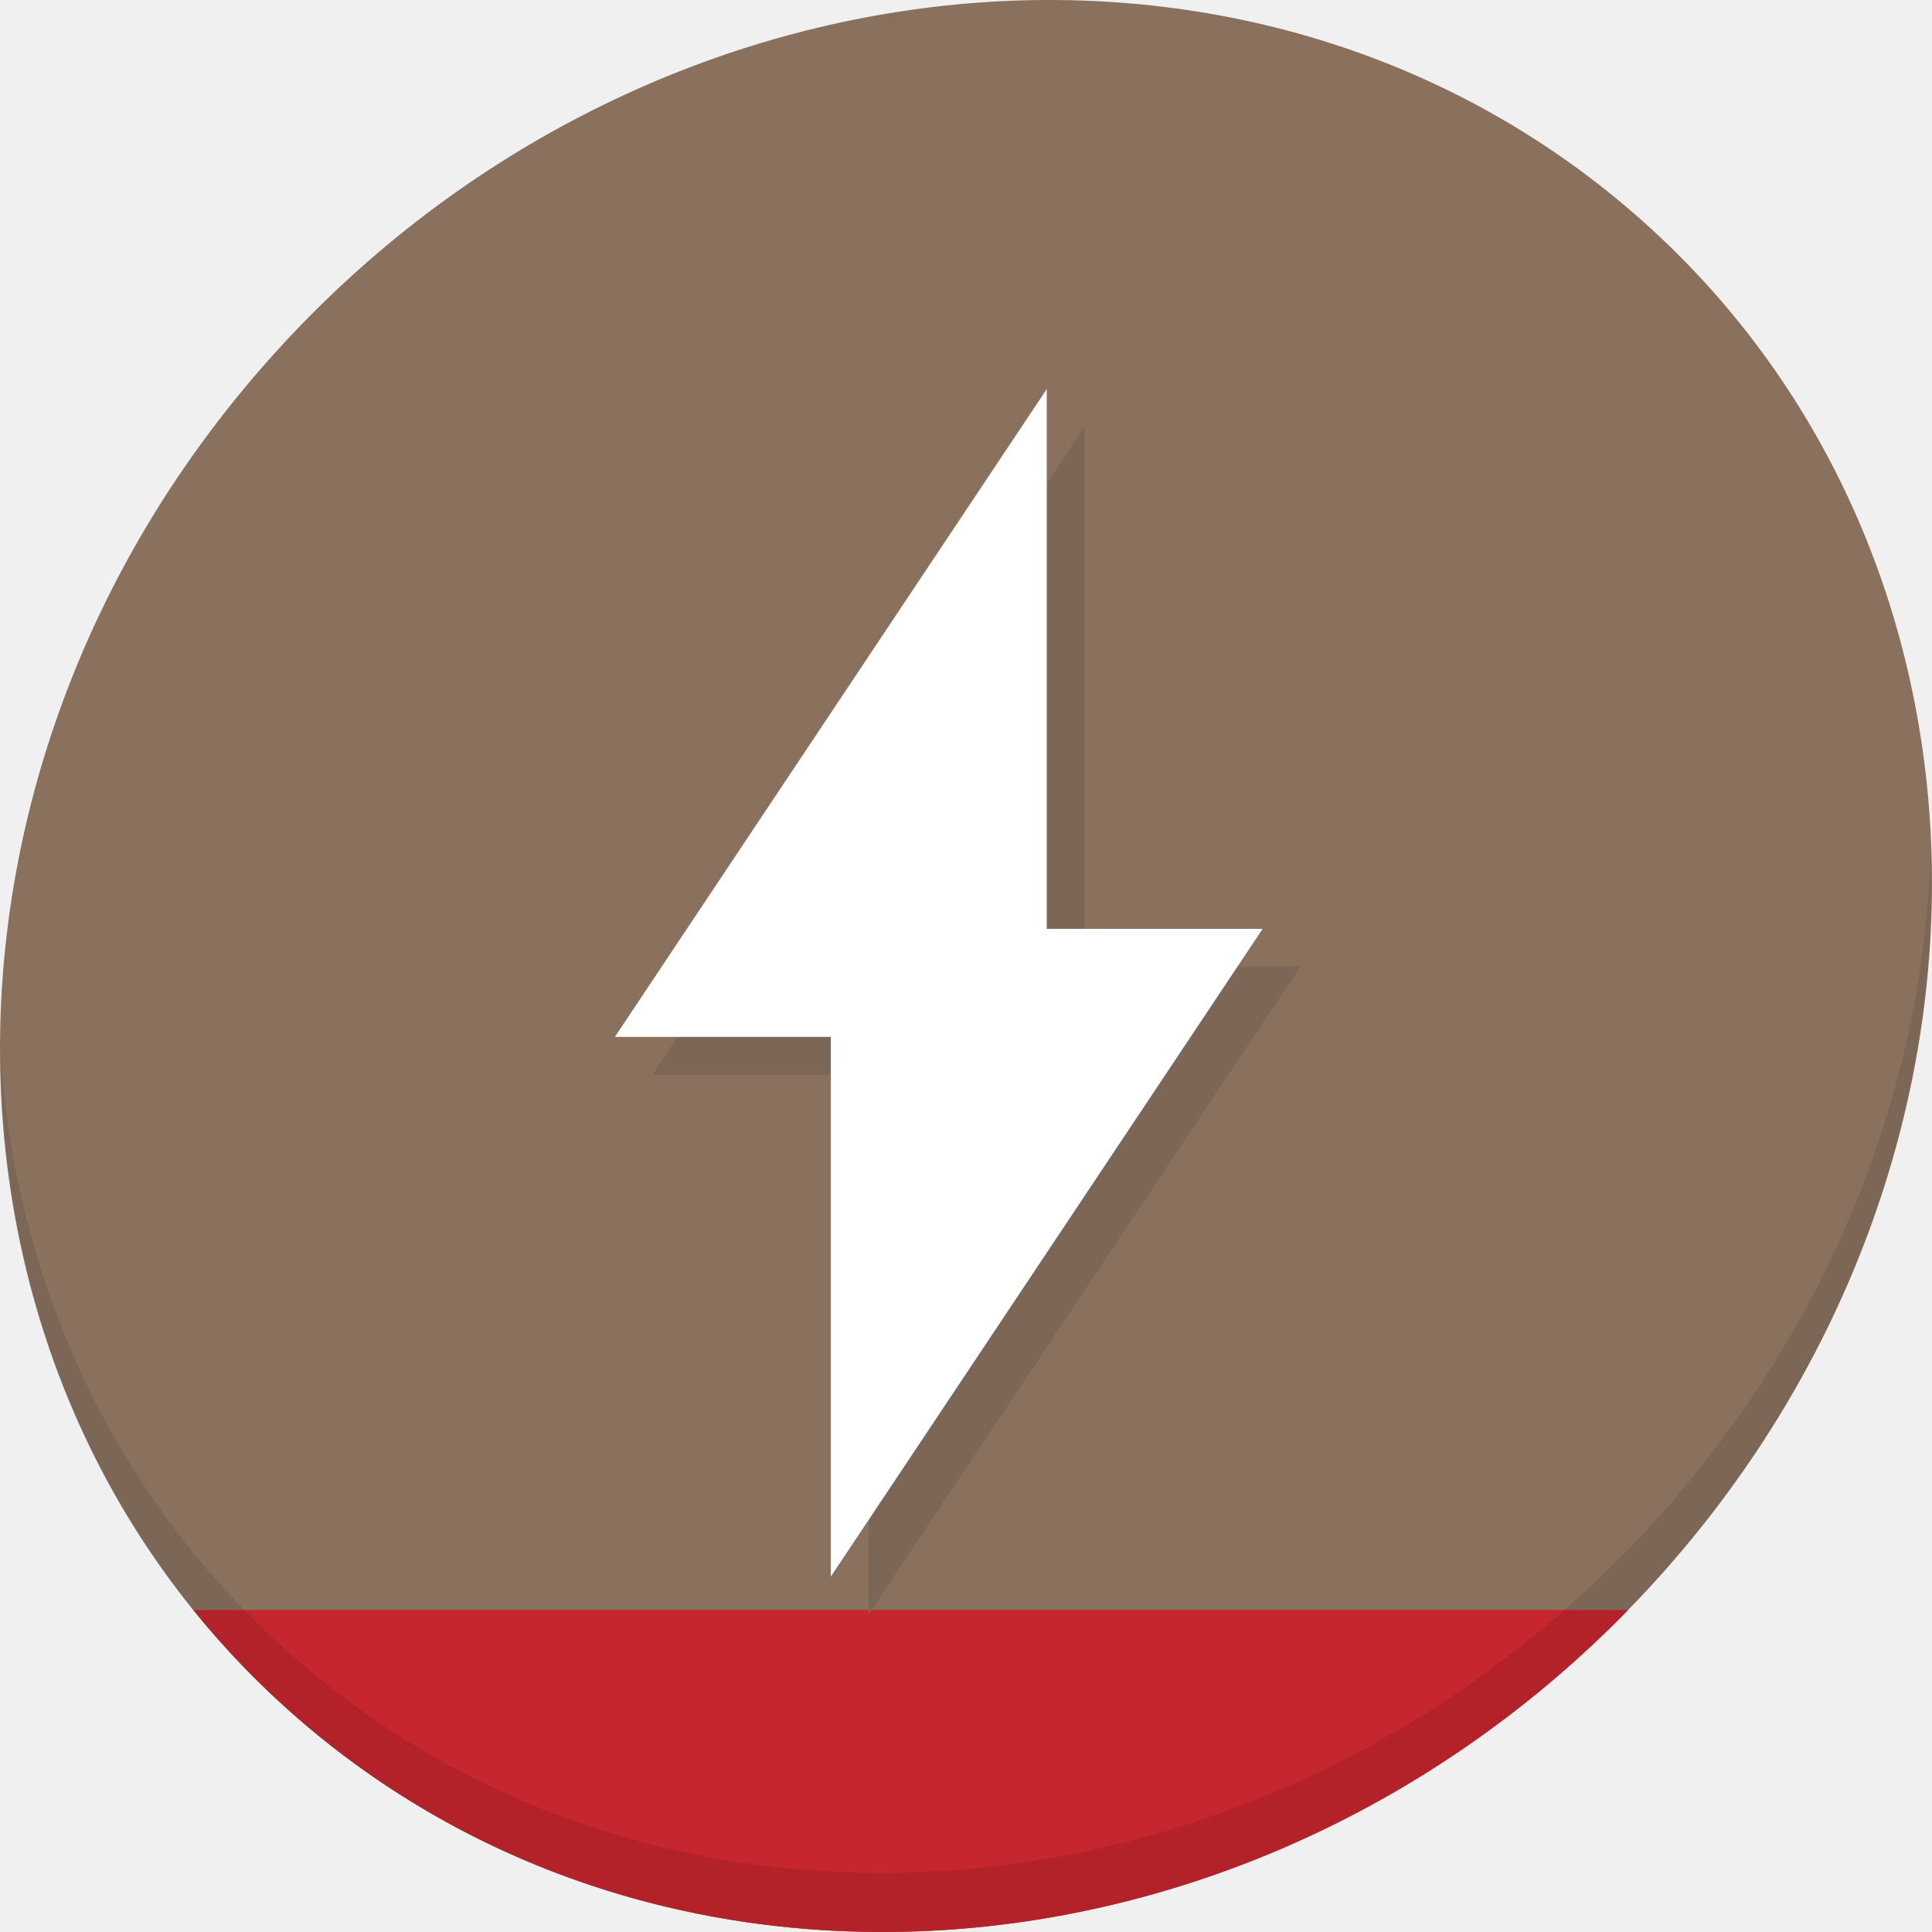
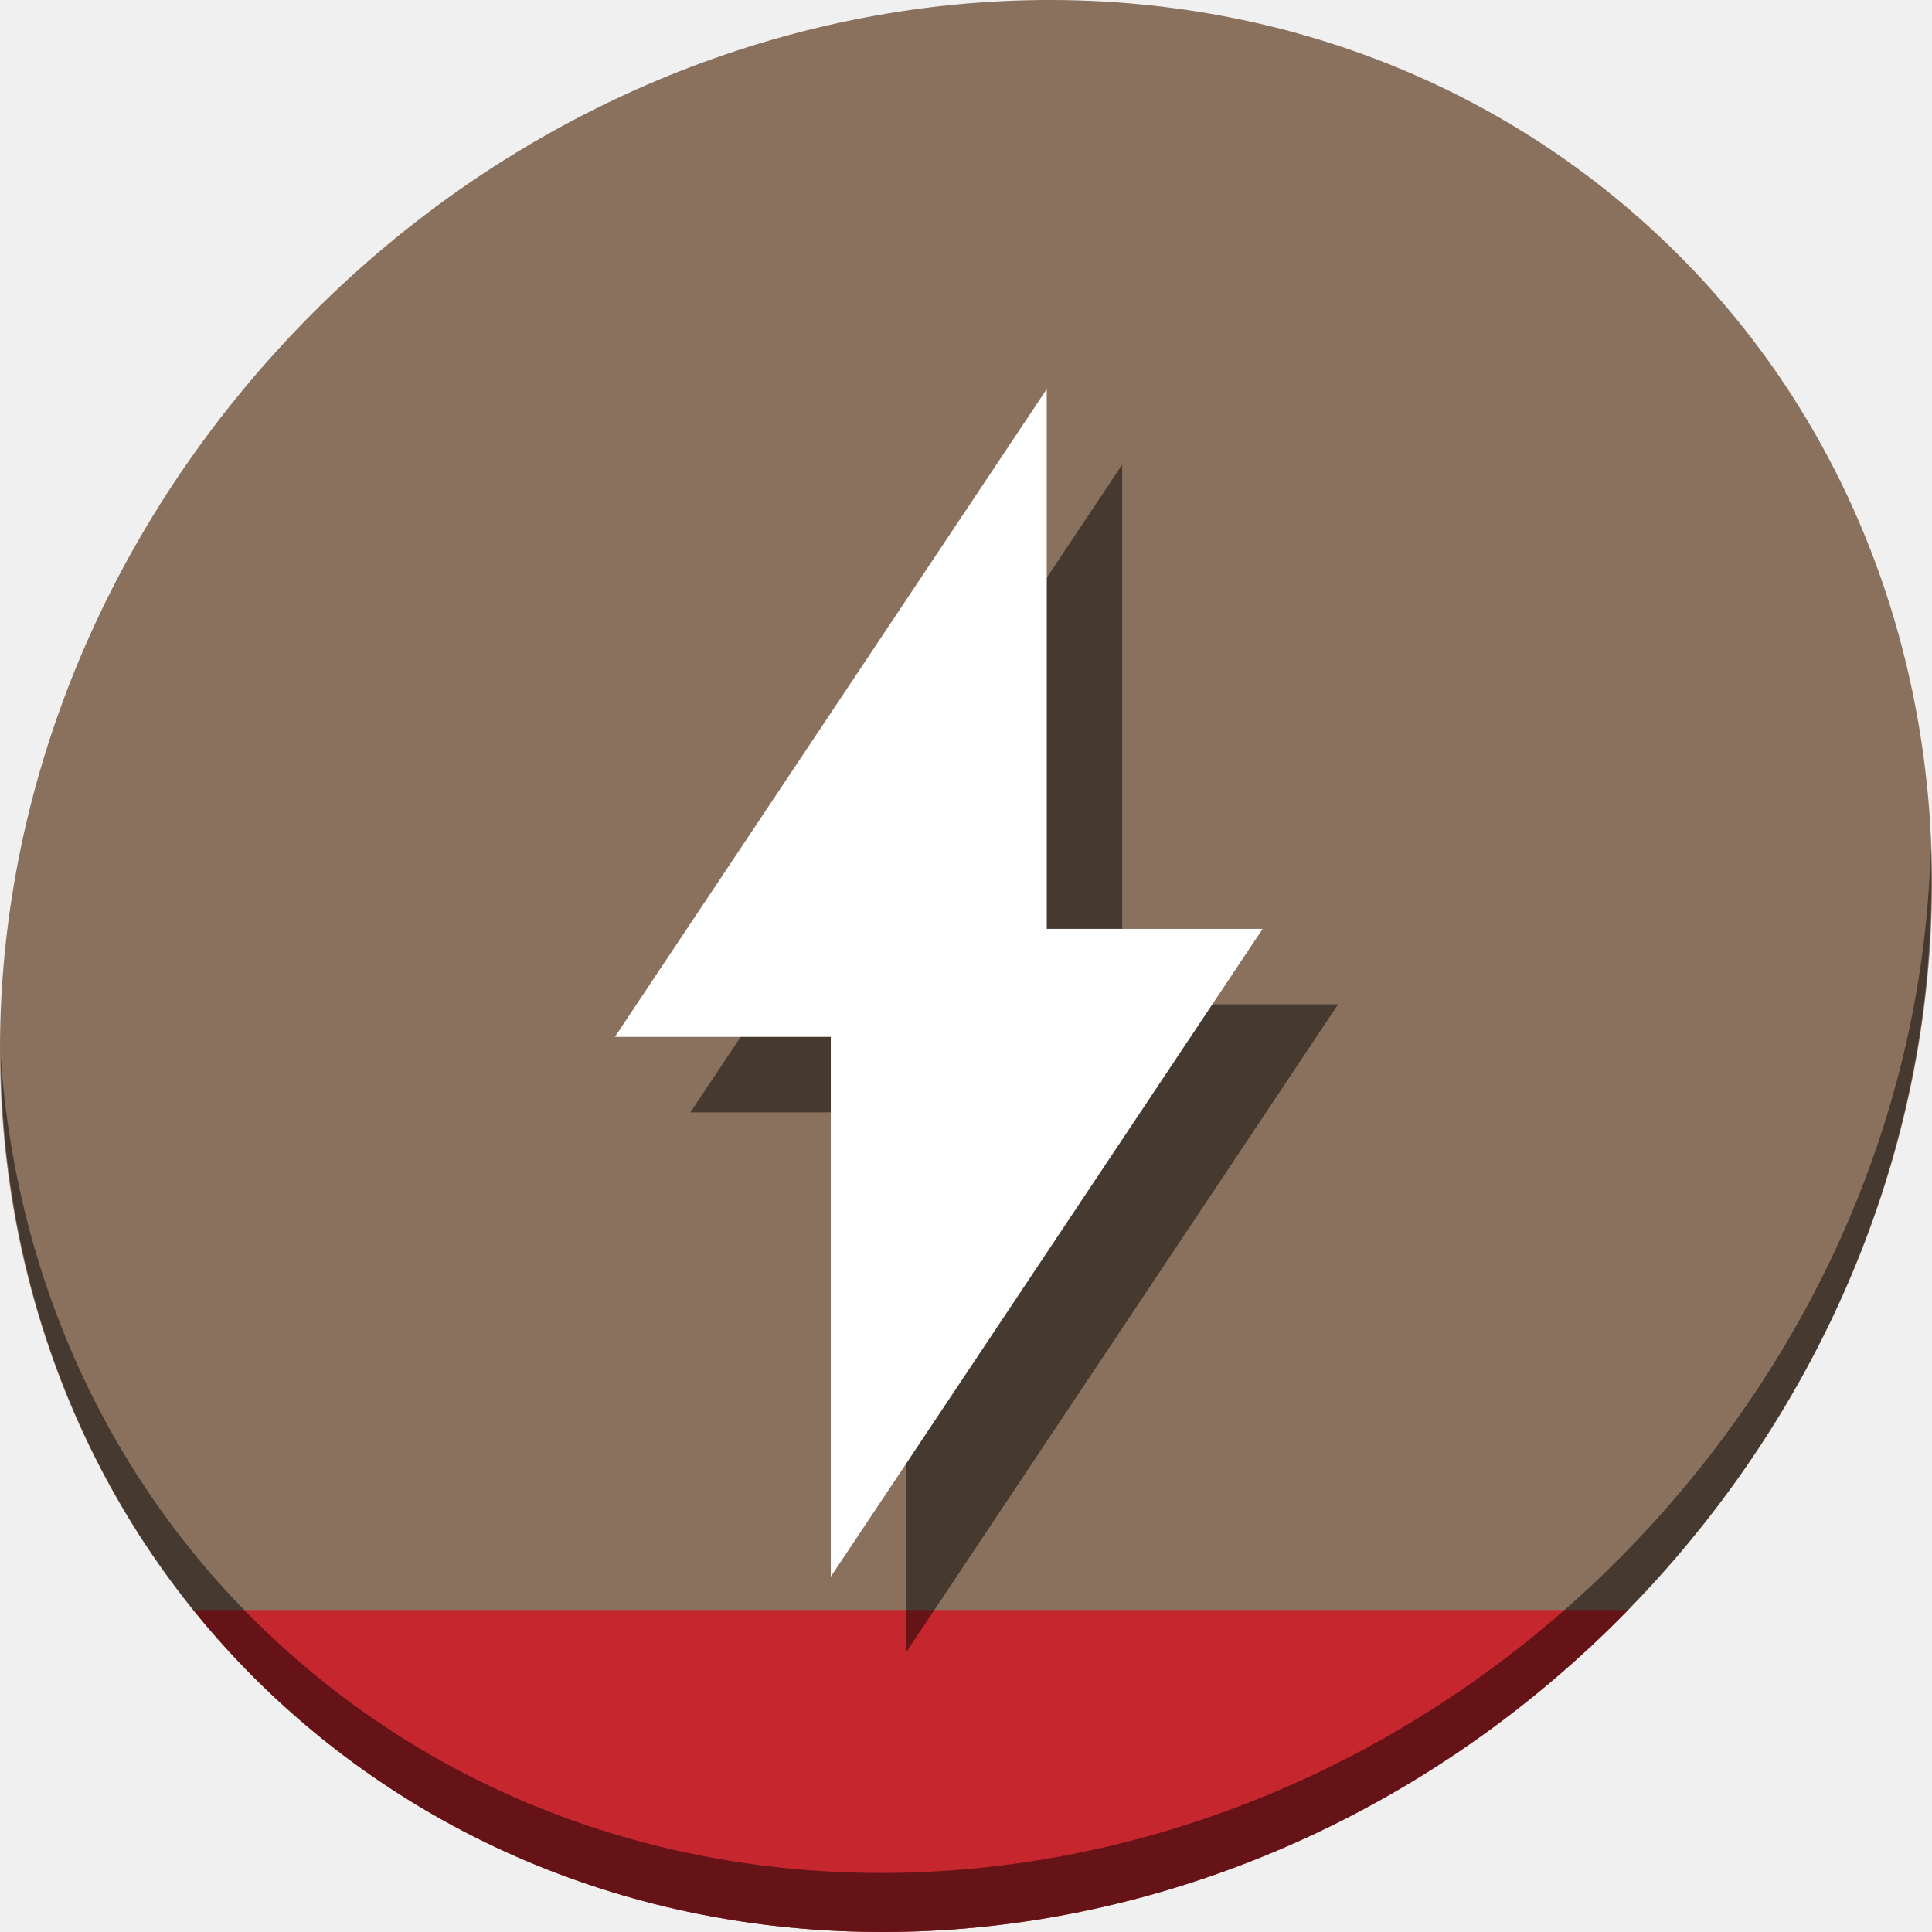
<svg xmlns="http://www.w3.org/2000/svg" width="22" height="22" viewBox="0 0 22 22" id="svg2" version="1.1">
  <defs id="defs4" />
  <g id="layer1" transform="translate(0,-1030.362)">
-     <g transform="matrix(0.1624016,0,0,0.1624016,-133.113,974.2881)" id="g1390">
+     <g transform="matrix(0.1624016,0,0,0.1624016,-133.113,974.2881)" id="g1551">
      <path style="fill:#8a715e;fill-opacity:1;stroke-width:2.939" d="m 934.195,360.222 c 27.039,23.435 28,66.066 2.148,95.223 -25.852,29.157 -68.726,33.795 -95.764,10.359 -27.039,-23.435 -28,-66.066 -2.148,-95.223 25.852,-29.157 68.726,-33.795 95.764,-10.359 z" id="path1318" />
      <path style="fill:#c6262e;fill-opacity:1;stroke:none;stroke-width:0.363;stroke-miterlimit:4;stroke-dasharray:none;stroke-opacity:1" d="m 833.208,458.17 c 2.193,2.716 4.647,5.274 7.371,7.635 26.173,22.685 67.181,19.065 93.228,-7.635 z" id="path1320" />
-       <path style="opacity:0.1;stroke-width:2.939" d="m 955.024,404.786 c -0.41,16.222 -6.657,32.849 -18.776,46.518 -25.852,29.157 -68.726,33.795 -95.764,10.359 -12.673,-10.984 -19.64,-26.18 -20.778,-42.239 0.16,17.557 7.124,34.463 20.872,46.379 27.039,23.435 69.914,18.795 95.764,-10.359 13.151,-14.832 19.316,-33.15 18.683,-50.658 z" id="path1322" />
-       <g style="fill:#7c6655;fill-opacity:1" id="g1355" transform="matrix(6.168566,0,0,6.168453,652.0244,232.8669)">
-         <path id="path1351" d="m 39.502,23.075 -4.909,7.364 h 2.454 V 36.575 l 4.909,-7.364 h -2.454 z" style="fill:#7c6655;fill-opacity:1;fill-rule:evenodd;stroke:none" class="ColorScheme-Text" />
-         <g style="fill:#7c6655;fill-opacity:1" transform="translate(27,24.3)" id="g1353" />
+       <path style="opacity:1;fill:#000000;fill-opacity:0.49;stroke-width:2.939" d="m 955.024,404.786 c -0.41,16.222 -6.657,32.849 -18.776,46.518 -25.852,29.157 -68.726,33.795 -95.764,10.359 -12.673,-10.984 -19.64,-26.18 -20.778,-42.239 0.16,17.557 7.124,34.463 20.872,46.379 27.039,23.435 69.914,18.795 95.764,-10.359 13.151,-14.832 19.316,-33.15 18.683,-50.658 z" id="path1322" />
+       <g style="fill:#000000;fill-opacity:0.49" id="g1355" transform="matrix(6.168566,0,0,6.168453,654.6701,235.5128)">
+         <path id="path1351" d="m 39.502,23.075 -4.909,7.364 h 2.454 V 36.575 l 4.909,-7.364 h -2.454 z" style="fill:#000000;fill-opacity:0.49;fill-rule:evenodd;stroke:none" class="ColorScheme-Text" />
+         <g style="fill:#000000;fill-opacity:0.49" transform="translate(27,24.3)" id="g1353" />
      </g>
      <g transform="matrix(6.168566,0,0,6.168453,649.3786,230.2211)" id="g1361" style="fill:#ffffff;fill-opacity:1">
        <path class="ColorScheme-Text" style="fill:#ffffff;fill-opacity:1;fill-rule:evenodd;stroke:none" d="m 39.502,23.075 -4.909,7.364 h 2.454 V 36.575 l 4.909,-7.364 h -2.454 z" id="path1357" />
        <g id="g1359" transform="translate(27,24.3)" style="fill:#ffffff;fill-opacity:1" />
      </g>
    </g>
  </g>
</svg>
